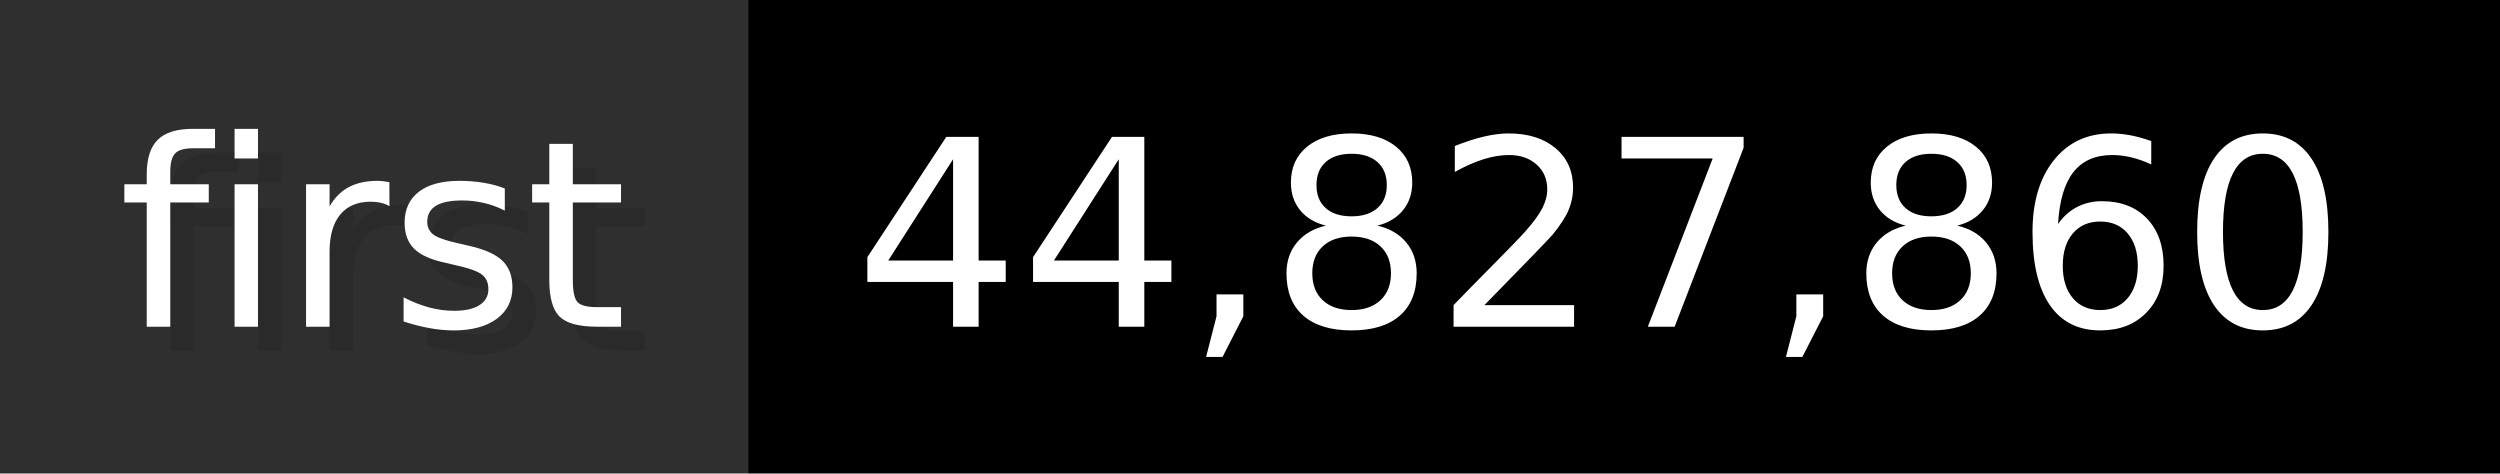
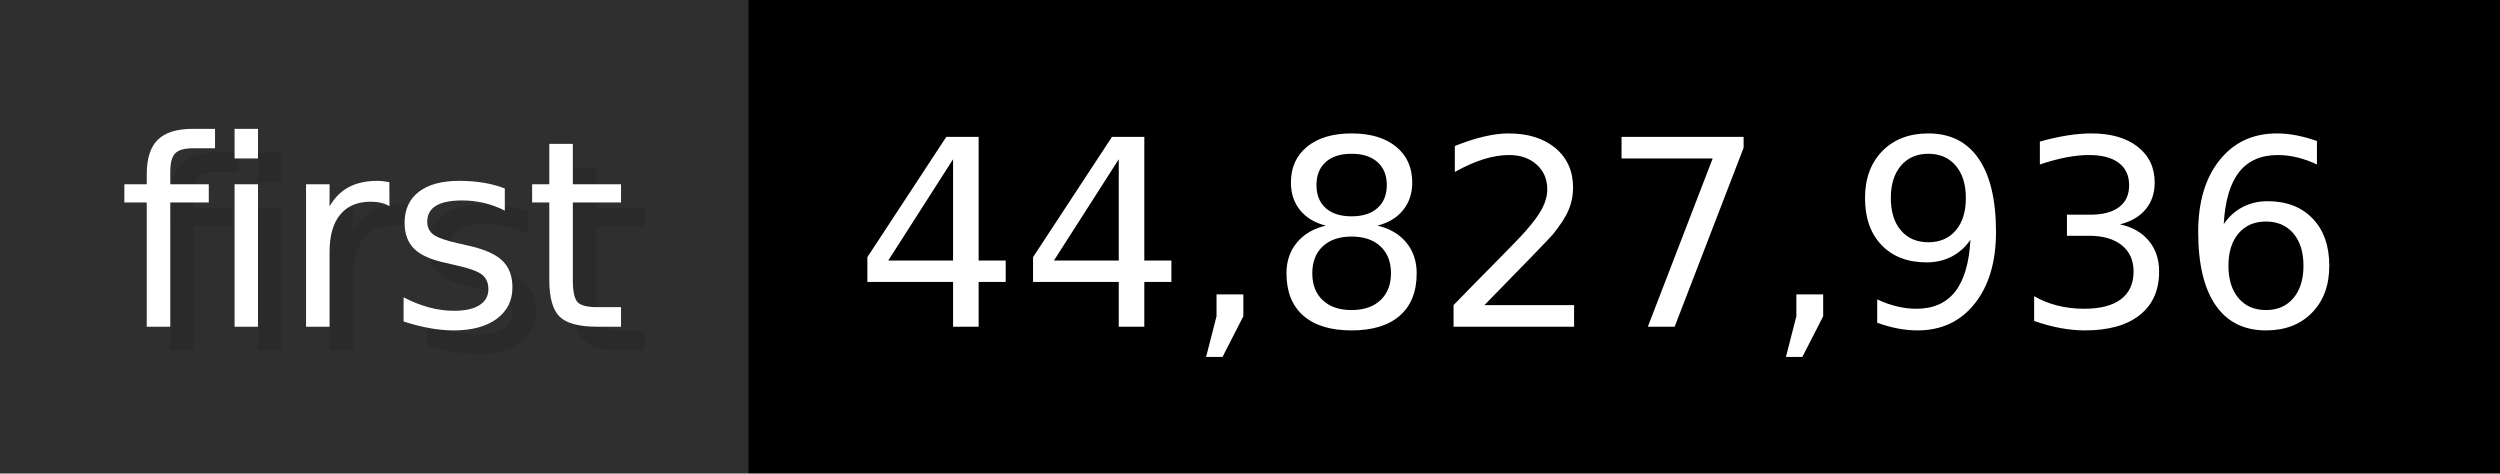
- <svg xmlns="http://www.w3.org/2000/svg" width="105.6" height="20" viewBox="0 0 1056 200" role="img" aria-label="first: 44,827,860">
+ <svg xmlns="http://www.w3.org/2000/svg" width="105.6" height="20" viewBox="0 0 1056 200" role="img" aria-label="first: 44,827,936">
  <g>
    <rect fill="#2F2F2F" width="316" height="200" />
    <rect fill="#" x="316" width="740" height="200" />
  </g>
  <g aria-hidden="true" fill="#fff" text-anchor="start" font-family="Verdana,DejaVu Sans,sans-serif" font-size="110">
    <text x="60" y="148" textLength="216" fill="#000" opacity="0.1">first</text>
    <text x="50" y="138" textLength="216">first</text>
-     <text x="371" y="148" textLength="640" fill="#000" opacity="0.1">44,827,860</text>
-     <text x="361" y="138" textLength="640">44,827,860</text>
+     <text x="371" y="148" textLength="640" fill="#000" opacity="0.1">44,827,936</text>
+     <text x="361" y="138" textLength="640">44,827,936</text>
  </g>
</svg>
